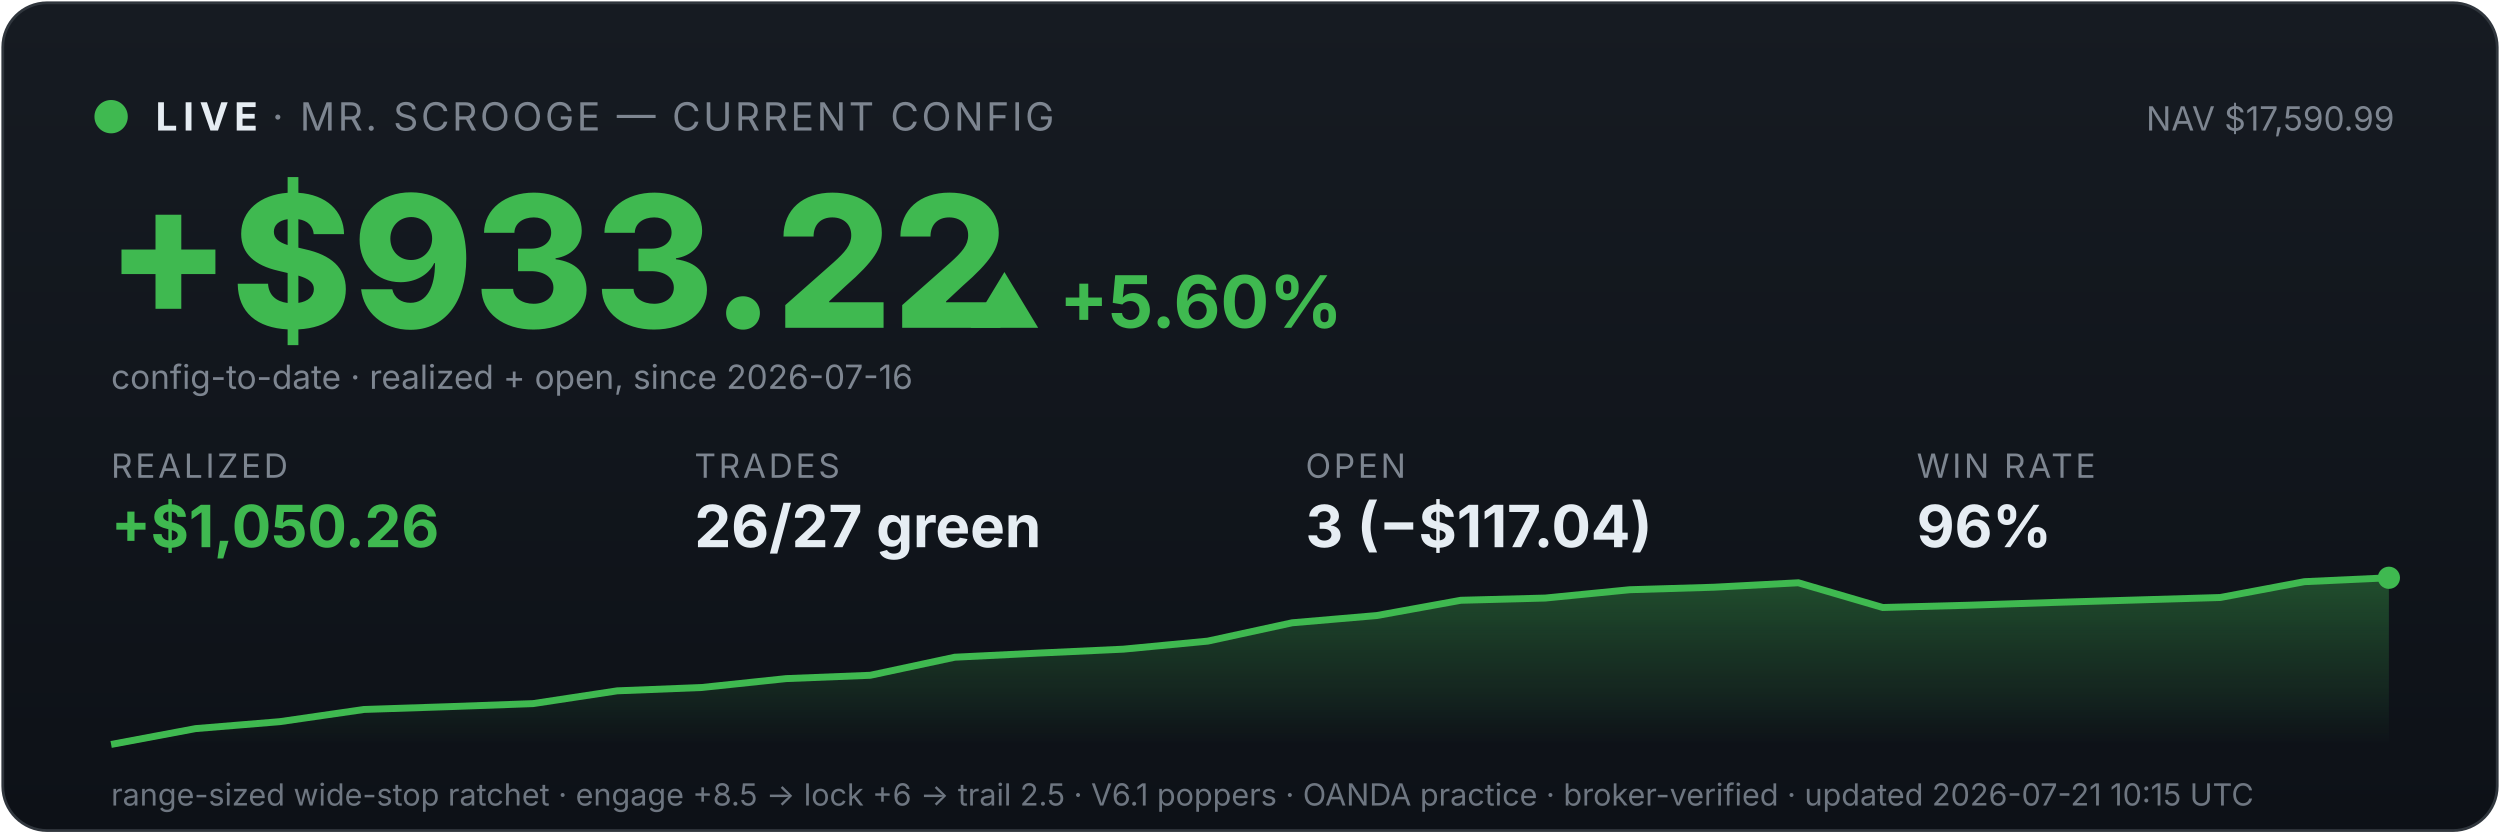
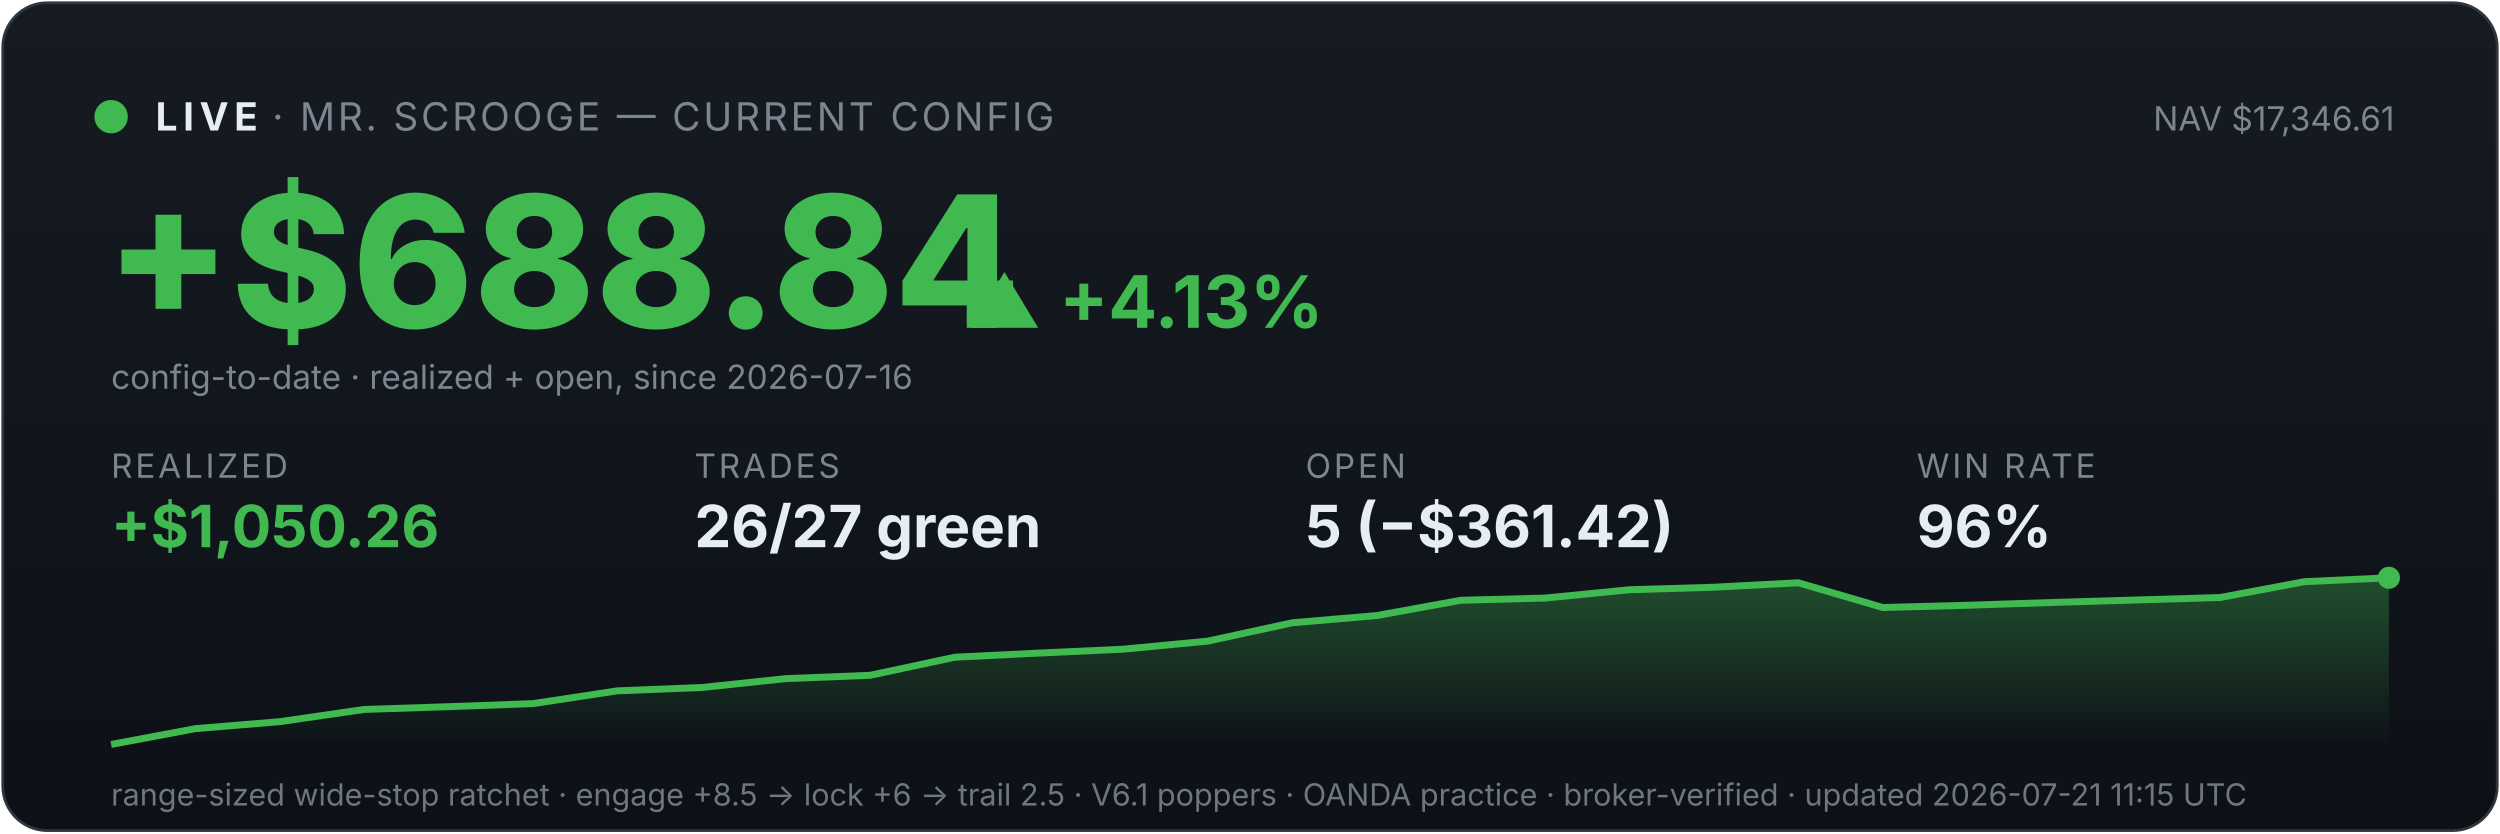
<svg xmlns="http://www.w3.org/2000/svg" viewBox="0 0 900 300" width="100%" font-family="system-ui,-apple-system,sans-serif">
  <defs>
    <linearGradient id="bg" x1="0" y1="0" x2="0" y2="1">
      <stop offset="0" stop-color="#161b22" />
      <stop offset="1" stop-color="#0d1117" />
    </linearGradient>
    <linearGradient id="fill" x1="0" y1="0" x2="0" y2="1">
      <stop offset="0" stop-color="#3fb950" stop-opacity="0.35" />
      <stop offset="1" stop-color="#3fb950" stop-opacity="0" />
    </linearGradient>
  </defs>
  <rect x="1" y="1" width="898" height="298" rx="16" fill="url(#bg)" stroke="#30363d" />
  <circle cx="40" cy="42" r="6" fill="#3fb950" />
  <text x="56" y="47" font-size="14" font-weight="700" fill="#e6edf3" letter-spacing="2">LIVE</text>
  <text x="98" y="47" font-size="14" fill="#7d8590" letter-spacing="1">· MR. SCROOGE — CURRENT CONFIG</text>
-   <text x="862" y="47" font-size="12" fill="#7d8590" text-anchor="end">NAV $17,590.99</text>
-   <text x="38" y="118" font-size="66" font-weight="800" fill="#3fb950">+$933.22</text>
-   <text x="348" y="118" font-size="26" font-weight="700" fill="#3fb950">▲ +5.60%</text>
+   <text x="862" y="47" font-size="12" fill="#7d8590" text-anchor="end">NAV $17,346.61</text>
+   <text x="38" y="118" font-size="66" font-weight="800" fill="#3fb950">+$688.84</text>
+   <text x="348" y="118" font-size="26" font-weight="700" fill="#3fb950">▲ +4.13%</text>
  <text x="40" y="140" font-size="12" fill="#7d8590">config-to-date · realized + open, since 2026-07-16</text>
  <text x="40" y="172" font-family="system-ui,-apple-system,sans-serif" font-size="12" fill="#7d8590" letter-spacing="1">REALIZED</text>
  <text x="40" y="197" font-family="system-ui,-apple-system,sans-serif" font-size="21" font-weight="700" fill="#3fb950">+$1,050.26</text>
  <text x="250" y="172" font-family="system-ui,-apple-system,sans-serif" font-size="12" fill="#7d8590" letter-spacing="1">TRADES</text>
  <text x="250" y="197" font-family="system-ui,-apple-system,sans-serif" font-size="21" font-weight="700" fill="#e6edf3">26/27 green</text>
  <text x="470" y="172" font-family="system-ui,-apple-system,sans-serif" font-size="12" fill="#7d8590" letter-spacing="1">OPEN</text>
-   <text x="470" y="197" font-family="system-ui,-apple-system,sans-serif" font-size="21" font-weight="700" fill="#e6edf3">3 (−$117.04)</text>
+   <text x="470" y="197" font-family="system-ui,-apple-system,sans-serif" font-size="21" font-weight="700" fill="#e6edf3">5 (−$361.42)</text>
  <text x="690" y="172" font-family="system-ui,-apple-system,sans-serif" font-size="12" fill="#7d8590" letter-spacing="1">WIN RATE</text>
  <text x="690" y="197" font-family="system-ui,-apple-system,sans-serif" font-size="21" font-weight="700" fill="#e6edf3">96%</text>
  <polygon points="40,268 40.0,268.0 70.4,262.3 100.7,259.8 131.1,255.4 161.5,254.4 191.9,253.3 222.2,248.7 252.6,247.5 283.0,244.3 313.3,243.1 343.7,236.6 374.1,235.1 404.4,233.7 434.8,230.8 465.2,224.2 495.6,221.6 525.9,216.1 556.3,215.3 586.7,212.3 617.0,211.4 647.4,209.8 677.8,218.7 708.1,217.9 738.5,216.9 768.9,216.0 799.3,215.1 829.6,209.4 860.0,208.0 860,268" fill="url(#fill)" />
  <polyline points="40.0,268.0 70.4,262.3 100.7,259.8 131.1,255.4 161.5,254.4 191.9,253.3 222.2,248.7 252.6,247.5 283.0,244.3 313.3,243.1 343.7,236.6 374.1,235.1 404.4,233.7 434.8,230.8 465.2,224.2 495.6,221.6 525.9,216.1 556.3,215.3 586.7,212.3 617.0,211.4 647.4,209.8 677.8,218.7 708.1,217.9 738.5,216.9 768.9,216.0 799.3,215.1 829.6,209.4 860.0,208.0" fill="none" stroke="#3fb950" stroke-width="2.5" />
  <circle cx="860.0" cy="208.0" r="4" fill="#3fb950" />
-   <text x="40" y="290" font-size="11" fill="#6e7681">range-sized wide-stop ratchet · engage +8.5 → lock +6 → trail 2.5 · V6.1 poppers · OANDA practice · broker-verified · updated 2026-07-21 10:15 UTC</text>
+   <text x="40" y="290" font-size="11" fill="#6e7681">range-sized wide-stop ratchet · engage +8.5 → lock +6 → trail 2.5 · V6.1 poppers · OANDA practice · broker-verified · updated 2026-07-21 11:15 UTC</text>
</svg>
